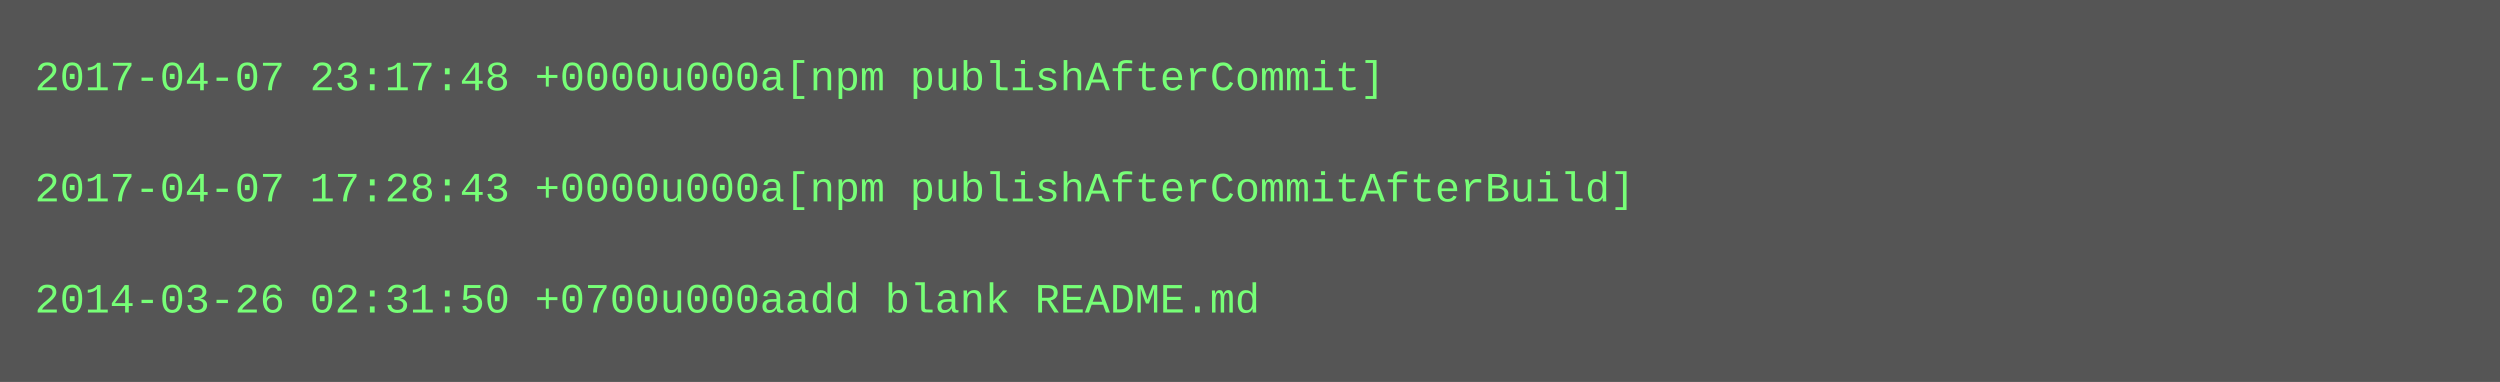
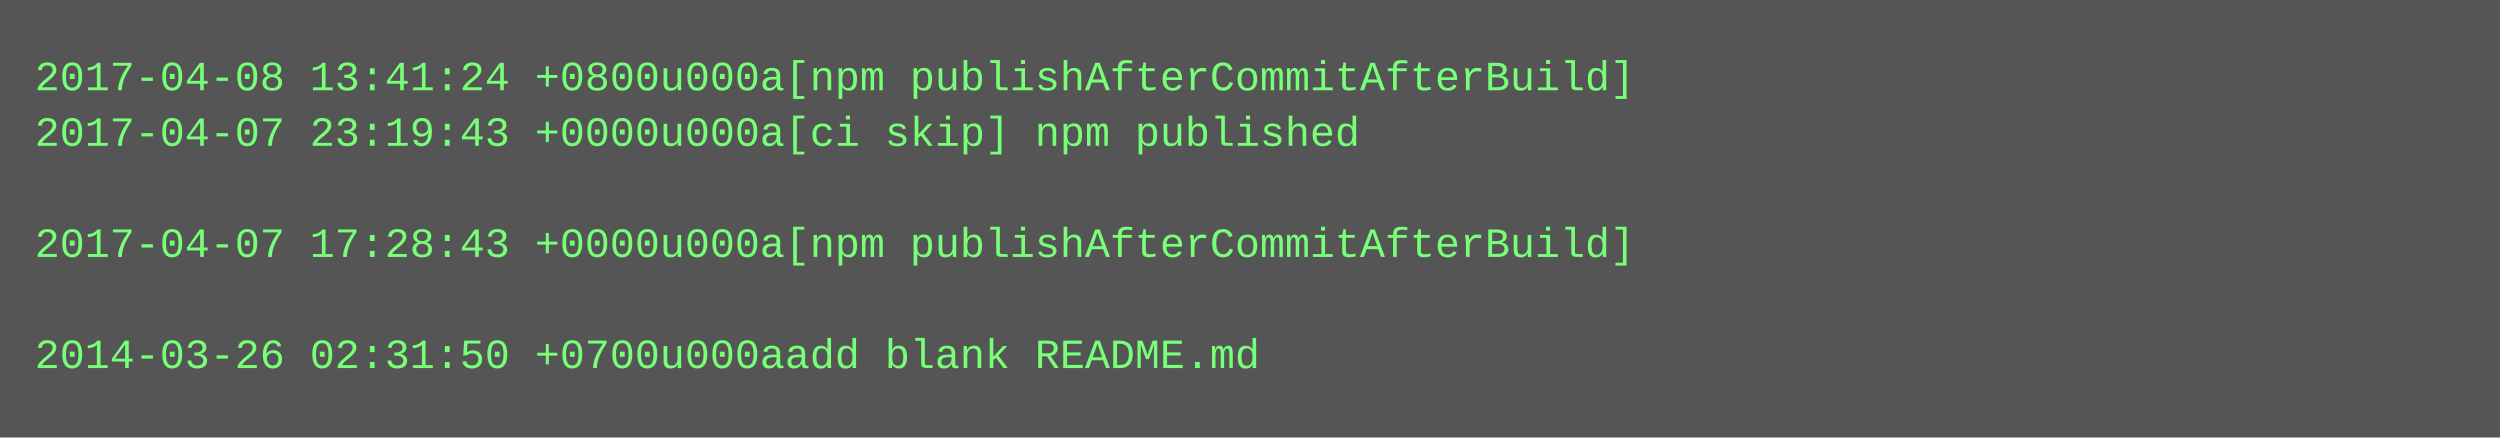
- <svg xmlns="http://www.w3.org/2000/svg" height="110" width="720">
-   <rect height="110" fill="#555" width="720" />
+ <svg xmlns="http://www.w3.org/2000/svg" height="126" width="720">
+   <rect height="126" fill="#555" width="720" />
  <text fill="#7f7" font-family="Courier New" font-size="12" xml:space="preserve">
-     <tspan x="10" y="26">2017-04-07 23:17:48 +0000u000a[npm publishAfterCommit]</tspan>
-     <tspan x="10" y="42" />
-     <tspan x="10" y="58">2017-04-07 17:28:43 +0000u000a[npm publishAfterCommitAfterBuild]</tspan>
-     <tspan x="10" y="74" />
-     <tspan x="10" y="90">2014-03-26 02:31:50 +0700u000aadd blank README.md</tspan>
+     <tspan x="10" y="26">2017-04-08 13:41:24 +0800u000a[npm publishAfterCommitAfterBuild]</tspan>
+     <tspan x="10" y="42">2017-04-07 23:19:43 +0000u000a[ci skip] npm published</tspan>
+     <tspan x="10" y="58" />
+     <tspan x="10" y="74">2017-04-07 17:28:43 +0000u000a[npm publishAfterCommitAfterBuild]</tspan>
+     <tspan x="10" y="90" />
+     <tspan x="10" y="106">2014-03-26 02:31:50 +0700u000aadd blank README.md</tspan>
  </text>
</svg>
